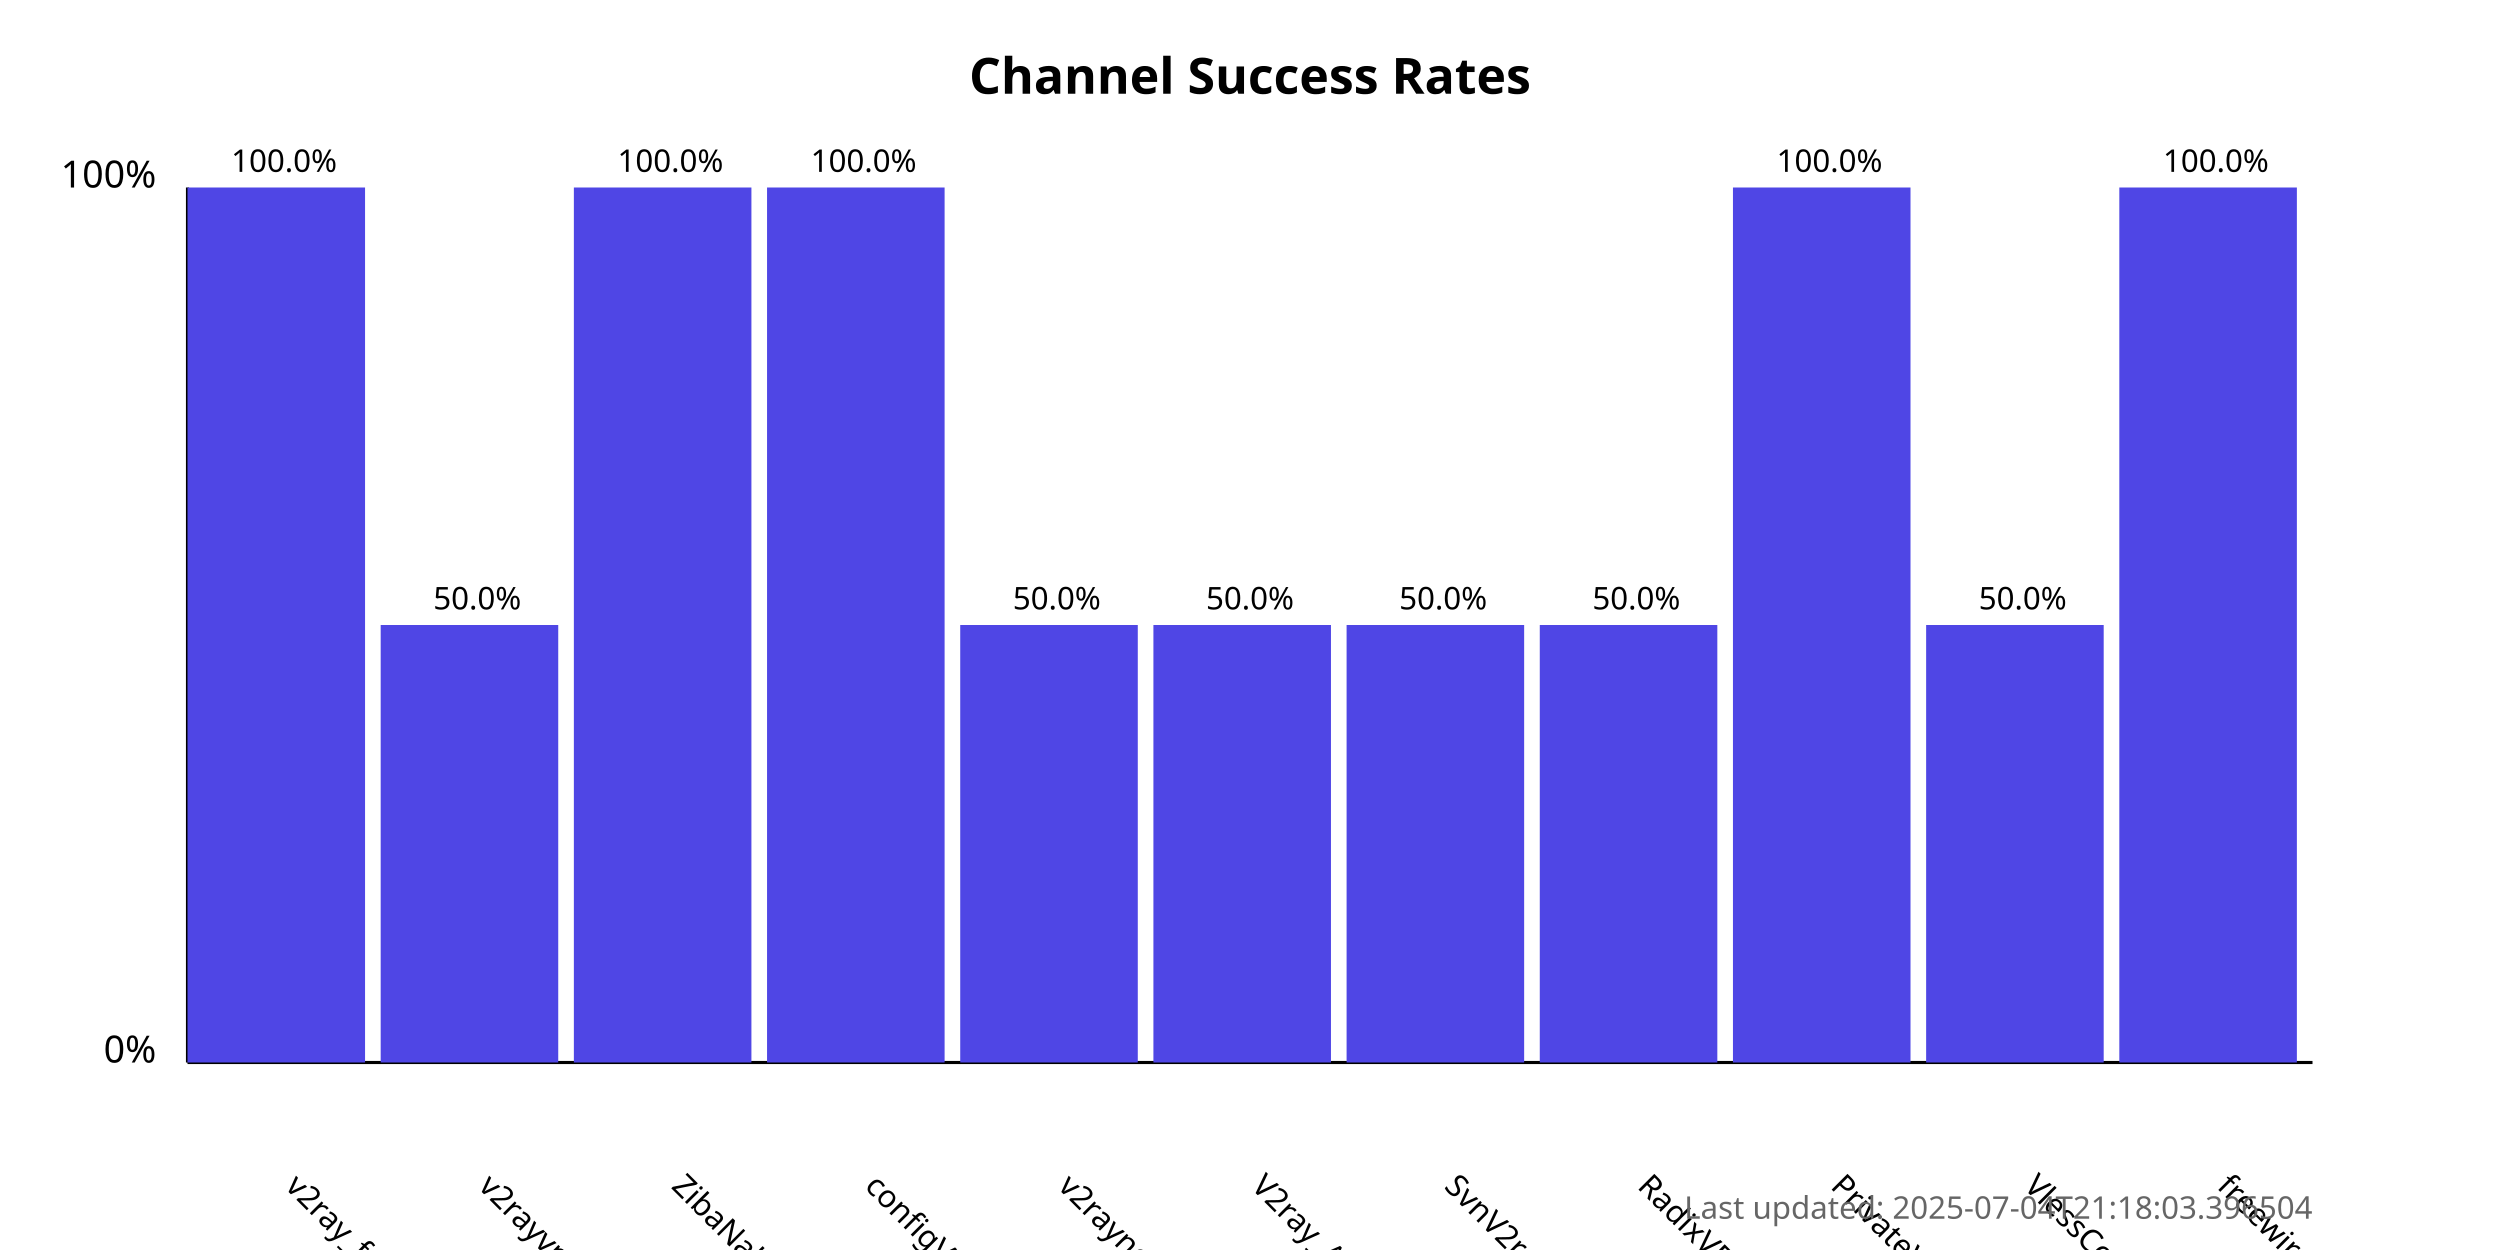
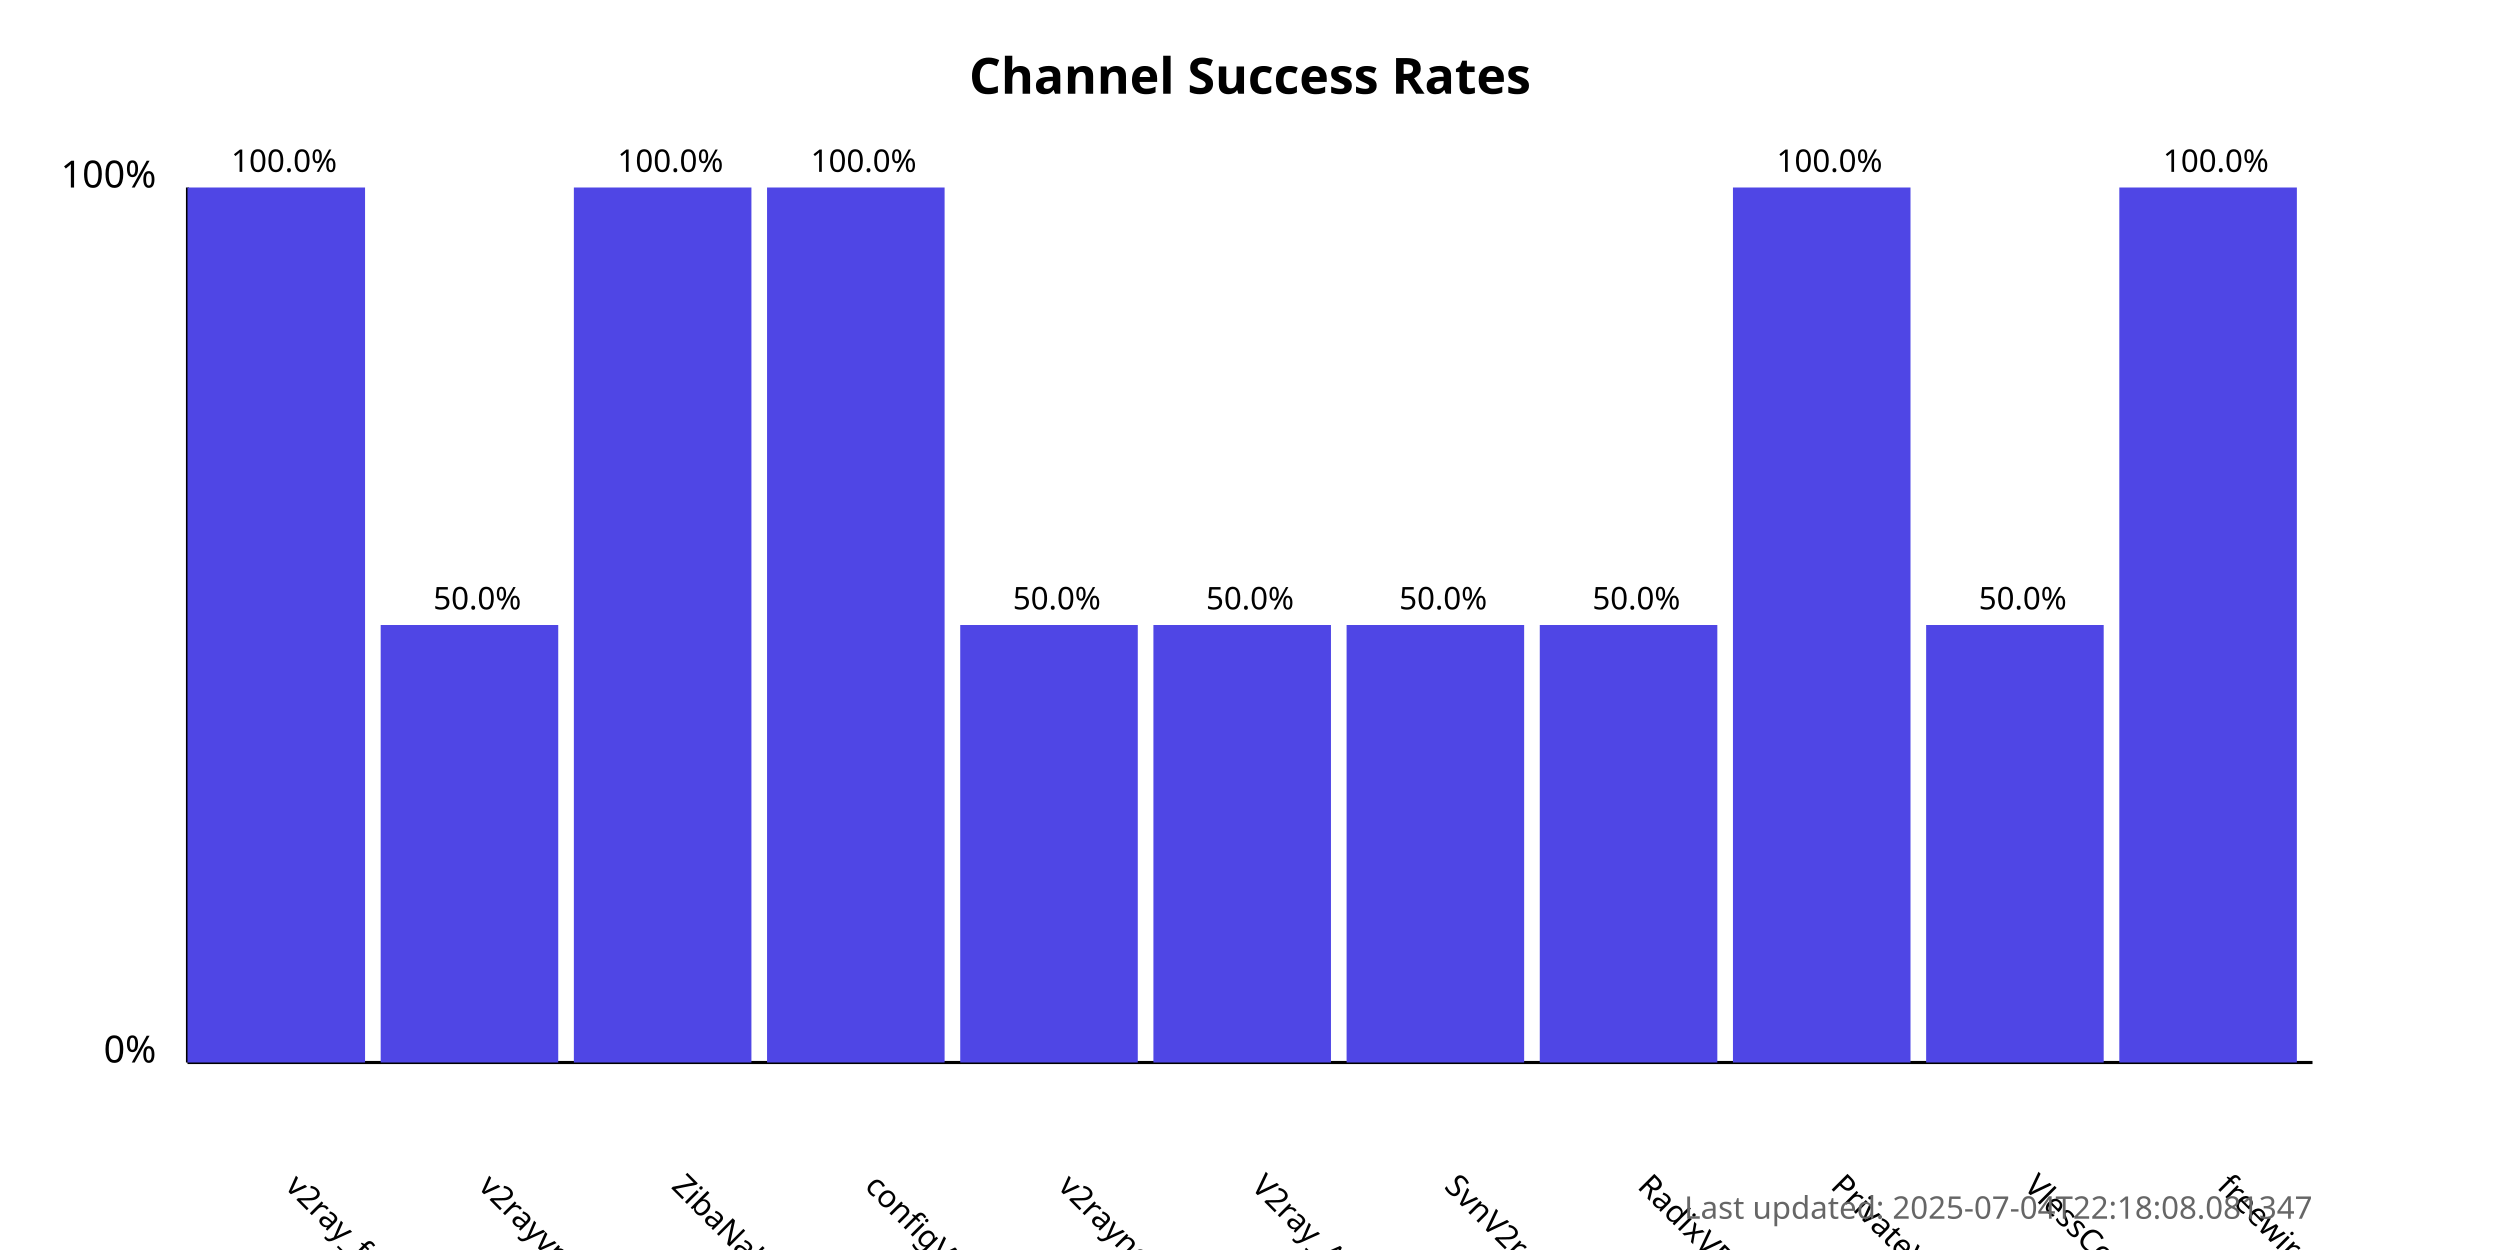
<svg xmlns="http://www.w3.org/2000/svg" width="800" height="400">
  <style>
            .chart-title { font: bold 16px sans-serif; }
            .axis-label { font: 12px sans-serif; }
            .tick-label { font: 10px sans-serif; }
            .bar { fill: #4f46e5; }
            .bar:hover { fill: #6366f1; }
            .timestamp { font: 10px sans-serif; fill: #666; }
        </style>
  <text x="400.0" y="30" text-anchor="middle" class="chart-title">
            Channel Success Rates
        </text>
  <line x1="60" y1="340" x2="60" y2="60" stroke="black" stroke-width="1" />
  <line x1="60" y1="340" x2="740" y2="340" stroke="black" stroke-width="1" />
  <text x="50" y="340" text-anchor="end" class="axis-label">0%</text>
  <text x="50" y="60" text-anchor="end" class="axis-label">100%</text>
  <g>
    <rect x="60" y="60.0" width="56.818" height="280.0" class="bar" />
    <text x="90.909" y="380" transform="rotate(45, 90.90909, 380)" text-anchor="start" class="tick-label">
                v2ray_free_conf
            </text>
    <text x="90.909" y="55.0" text-anchor="middle" class="tick-label">
                100.0%
            </text>
  </g>
  <g>
    <rect x="121.818" y="200.0" width="56.818" height="140.0" class="bar" />
    <text x="152.727" y="380" transform="rotate(45, 152.7273, 380)" text-anchor="start" class="tick-label">
                v2rayvpno
            </text>
    <text x="152.727" y="195.0" text-anchor="middle" class="tick-label">
                50.0%
            </text>
  </g>
  <g>
    <rect x="183.636" y="60.0" width="56.818" height="280.0" class="bar" />
    <text x="214.545" y="380" transform="rotate(45, 214.5455, 380)" text-anchor="start" class="tick-label">
                ZibaNabz
            </text>
    <text x="214.545" y="55.0" text-anchor="middle" class="tick-label">
                100.0%
            </text>
  </g>
  <g>
    <rect x="245.455" y="60.0" width="56.818" height="280.0" class="bar" />
    <text x="276.364" y="380" transform="rotate(45, 276.3636, 380)" text-anchor="start" class="tick-label">
                configV2rayForFree
            </text>
    <text x="276.364" y="55.0" text-anchor="middle" class="tick-label">
                100.0%
            </text>
  </g>
  <g>
    <rect x="307.273" y="200.0" width="56.818" height="140.0" class="bar" />
    <text x="338.182" y="380" transform="rotate(45, 338.1818, 380)" text-anchor="start" class="tick-label">
                v2rayngvpn
            </text>
    <text x="338.182" y="195.0" text-anchor="middle" class="tick-label">
                50.0%
            </text>
  </g>
  <g>
    <rect x="369.091" y="200.0" width="56.818" height="140.0" class="bar" />
    <text x="400.0" y="380" transform="rotate(45, 400.0, 380)" text-anchor="start" class="tick-label">
                V2ray_Alpha
            </text>
    <text x="400.0" y="195.0" text-anchor="middle" class="tick-label">
                50.0%
            </text>
  </g>
  <g>
    <rect x="430.909" y="200.0" width="56.818" height="140.0" class="bar" />
    <text x="461.818" y="380" transform="rotate(45, 461.8182, 380)" text-anchor="start" class="tick-label">
                SvnV2ray
            </text>
    <text x="461.818" y="195.0" text-anchor="middle" class="tick-label">
                50.0%
            </text>
  </g>
  <g>
    <rect x="492.727" y="200.0" width="56.818" height="140.0" class="bar" />
    <text x="523.636" y="380" transform="rotate(45, 523.6364, 380)" text-anchor="start" class="tick-label">
                RadixVPN
            </text>
    <text x="523.636" y="195.0" text-anchor="middle" class="tick-label">
                50.0%
            </text>
  </g>
  <g>
    <rect x="554.545" y="60.0" width="56.818" height="280.0" class="bar" />
    <text x="585.455" y="380" transform="rotate(45, 585.4545, 380)" text-anchor="start" class="tick-label">
                PrivateVPNs
            </text>
    <text x="585.455" y="55.0" text-anchor="middle" class="tick-label">
                100.0%
            </text>
  </g>
  <g>
    <rect x="616.364" y="200.0" width="56.818" height="140.0" class="bar" />
    <text x="647.273" y="380" transform="rotate(45, 647.2727, 380)" text-anchor="start" class="tick-label">
                VlessConfig
            </text>
    <text x="647.273" y="195.0" text-anchor="middle" class="tick-label">
                50.0%
            </text>
  </g>
  <g>
    <rect x="678.182" y="60.0" width="56.818" height="280.0" class="bar" />
    <text x="709.091" y="380" transform="rotate(45, 709.0909, 380)" text-anchor="start" class="tick-label">
                freewireguard
            </text>
    <text x="709.091" y="55.0" text-anchor="middle" class="tick-label">
                100.0%
            </text>
  </g>
  <text x="740" y="390" text-anchor="end" class="timestamp">
-             Last updated: 2025-07-04T21:18:03.396504
+             Last updated: 2025-07-04T22:18:08.081347
        </text>
</svg>
